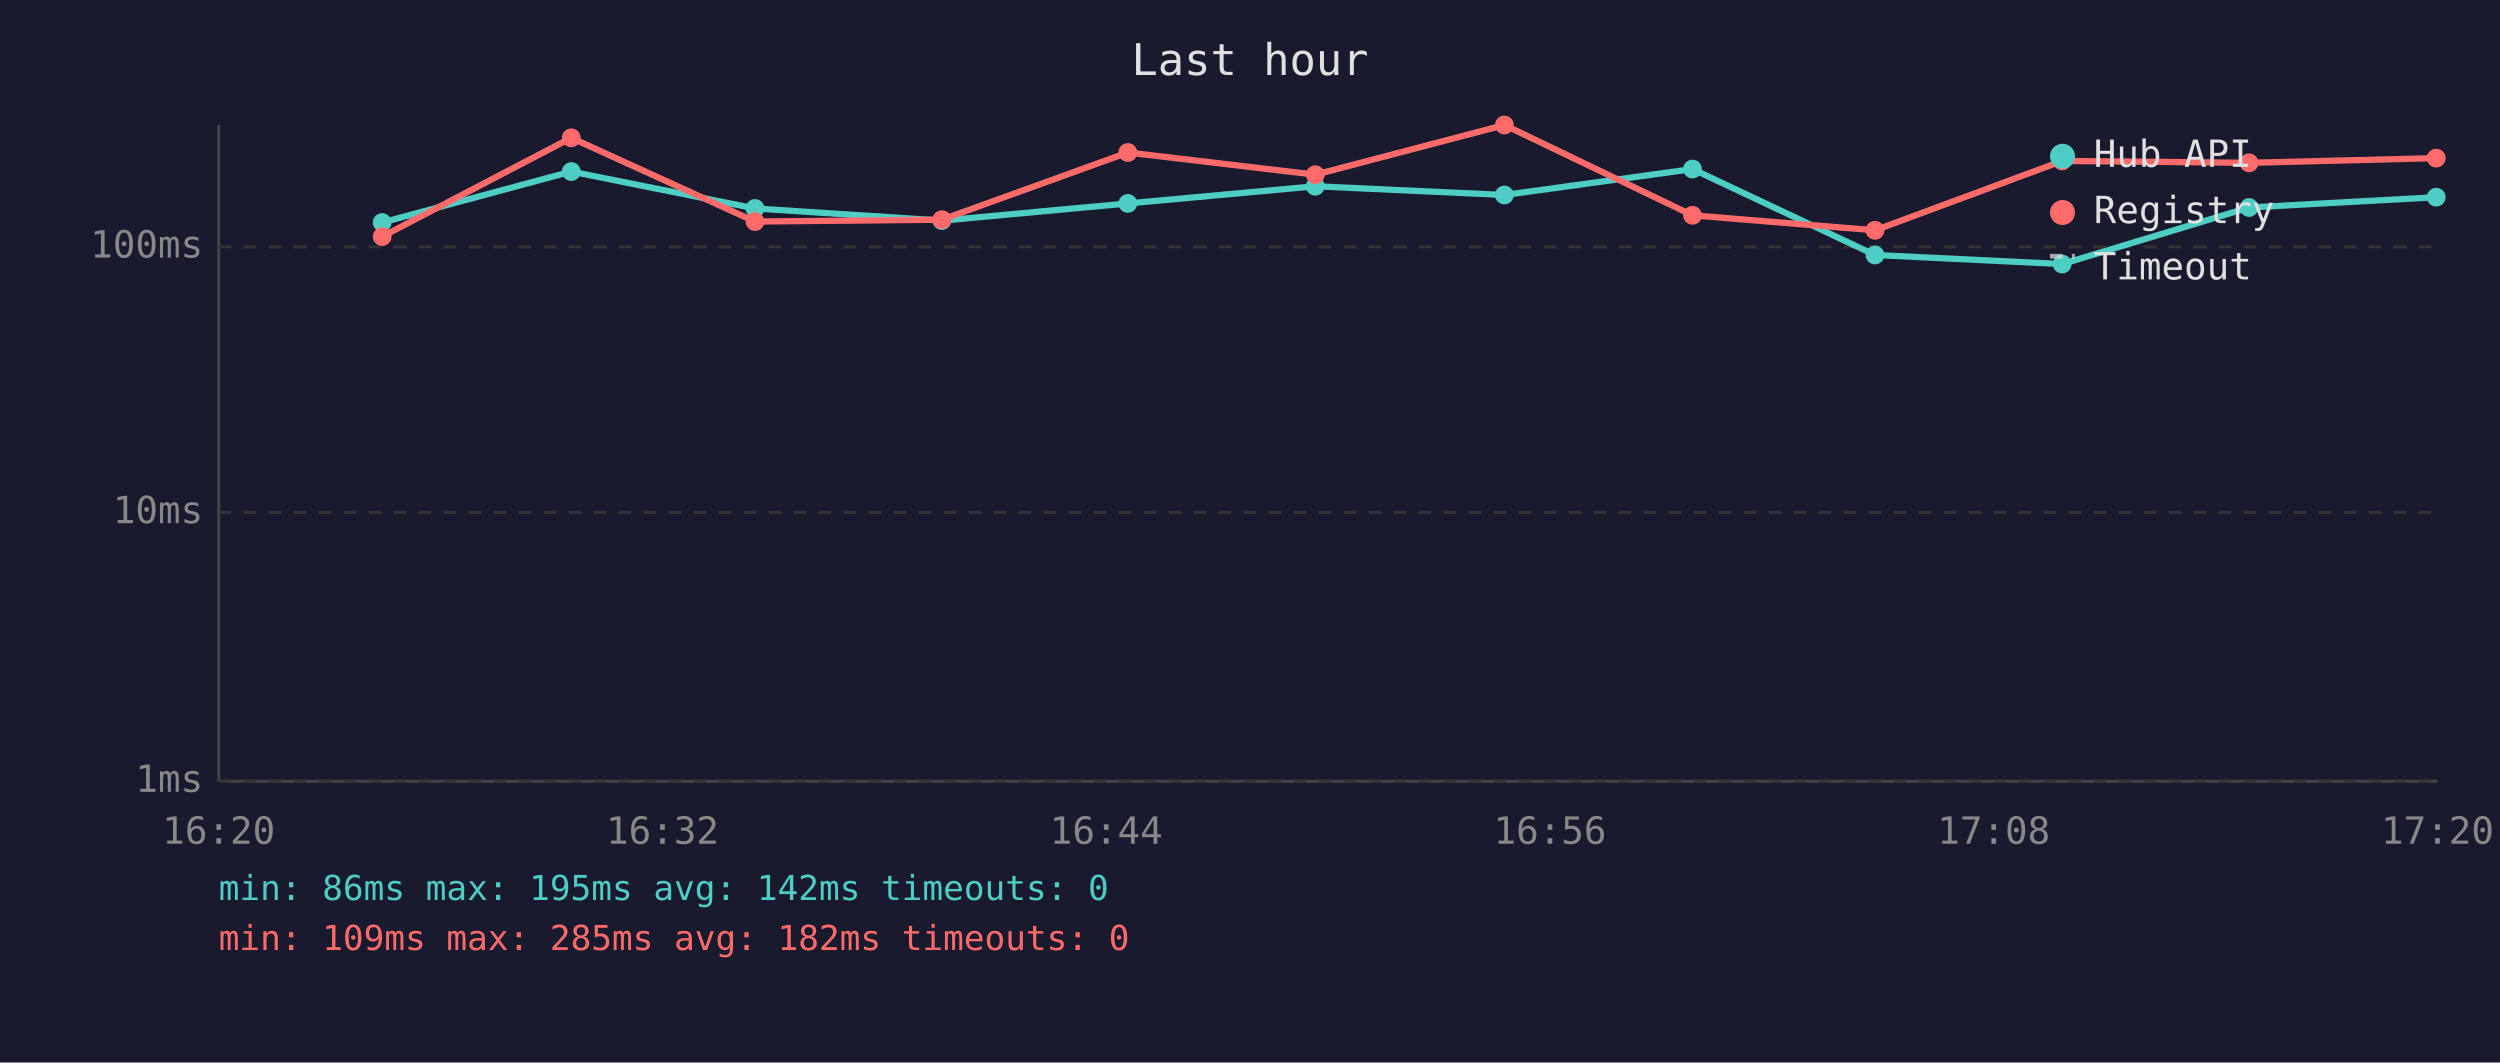
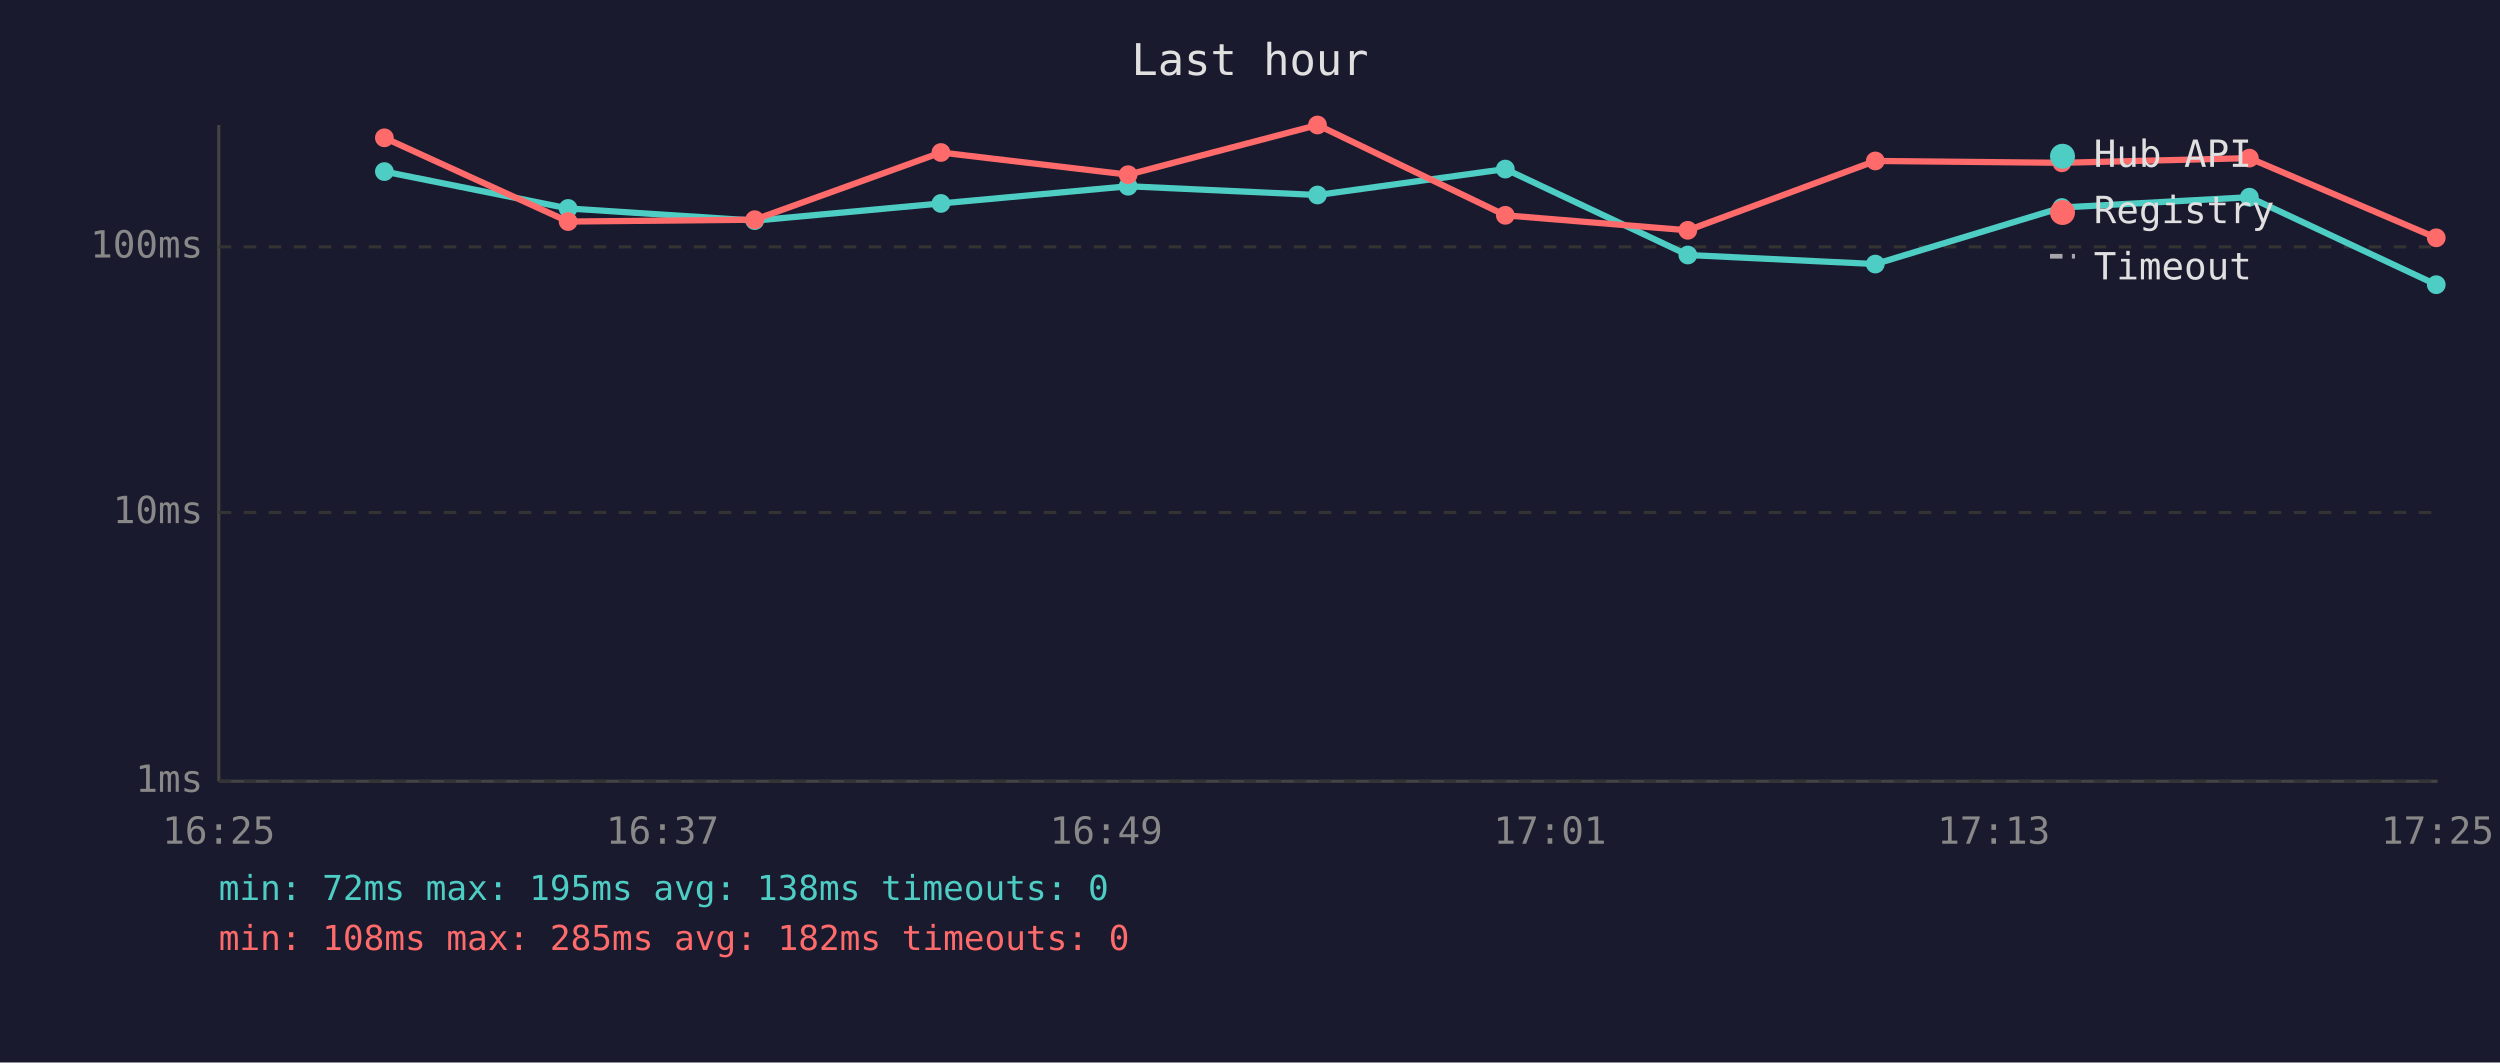
<svg xmlns="http://www.w3.org/2000/svg" viewBox="0 0 800 340" font-family="monospace" font-size="12">
  <rect width="800" height="340" fill="#1a1a2e" />
  <text x="400" y="24" fill="#e0e0e0" font-size="14" text-anchor="middle">Last hour</text>
  <line x1="70" y1="40" x2="70" y2="250" stroke="#444" stroke-width="1" />
  <line x1="70" y1="250" x2="780" y2="250" stroke="#444" stroke-width="1" />
  <line x1="70" y1="250" x2="780" y2="250" stroke="#333" stroke-width="1" stroke-dasharray="4" />
  <text x="65" y="250" fill="#888" text-anchor="end" dominant-baseline="middle">1ms</text>
  <line x1="70" y1="164" x2="780" y2="164" stroke="#333" stroke-width="1" stroke-dasharray="4" />
  <text x="65" y="164" fill="#888" text-anchor="end" dominant-baseline="middle">10ms</text>
  <line x1="70" y1="79" x2="780" y2="79" stroke="#333" stroke-width="1" stroke-dasharray="4" />
  <text x="65" y="79" fill="#888" text-anchor="end" dominant-baseline="middle">100ms</text>
-   <text x="70" y="270" fill="#888" text-anchor="middle">16:20</text>
-   <text x="212" y="270" fill="#888" text-anchor="middle">16:32</text>
-   <text x="354" y="270" fill="#888" text-anchor="middle">16:44</text>
-   <text x="496" y="270" fill="#888" text-anchor="middle">16:56</text>
-   <text x="638" y="270" fill="#888" text-anchor="middle">17:08</text>
-   <text x="780" y="270" fill="#888" text-anchor="middle">17:20</text>
-   <polyline points="122.3,71.2 182.8,54.9 241.6,66.7 301.4,70.6 360.9,65.1 420.9,59.6 481.4,62.4 541.6,54.1 600.0,81.6 659.9,84.5 719.7,66.4 779.6,63.1" fill="none" stroke="#4ecdc4" stroke-width="2" opacity="1" />
-   <circle cx="122.3" cy="71.2" r="3" fill="#4ecdc4" />
-   <circle cx="182.8" cy="54.9" r="3" fill="#4ecdc4" />
-   <circle cx="241.6" cy="66.7" r="3" fill="#4ecdc4" />
-   <circle cx="301.4" cy="70.6" r="3" fill="#4ecdc4" />
-   <circle cx="360.9" cy="65.1" r="3" fill="#4ecdc4" />
-   <circle cx="420.9" cy="59.6" r="3" fill="#4ecdc4" />
-   <circle cx="481.4" cy="62.4" r="3" fill="#4ecdc4" />
-   <circle cx="541.6" cy="54.1" r="3" fill="#4ecdc4" />
-   <circle cx="600.0" cy="81.6" r="3" fill="#4ecdc4" />
-   <circle cx="659.9" cy="84.5" r="3" fill="#4ecdc4" />
-   <circle cx="719.7" cy="66.4" r="3" fill="#4ecdc4" />
-   <circle cx="779.6" cy="63.1" r="3" fill="#4ecdc4" />
-   <polyline points="122.3,75.7 182.8,44.1 241.6,70.9 301.4,70.3 360.9,48.8 420.9,55.9 481.4,40.0 541.6,68.9 600.0,73.7 659.9,51.5 719.7,52.1 779.6,50.6" fill="none" stroke="#ff6b6b" stroke-width="2" opacity="1" />
-   <circle cx="122.3" cy="75.7" r="3" fill="#ff6b6b" />
-   <circle cx="182.8" cy="44.1" r="3" fill="#ff6b6b" />
-   <circle cx="241.6" cy="70.9" r="3" fill="#ff6b6b" />
-   <circle cx="301.4" cy="70.3" r="3" fill="#ff6b6b" />
-   <circle cx="360.9" cy="48.8" r="3" fill="#ff6b6b" />
-   <circle cx="420.9" cy="55.9" r="3" fill="#ff6b6b" />
-   <circle cx="481.4" cy="40.0" r="3" fill="#ff6b6b" />
-   <circle cx="541.6" cy="68.9" r="3" fill="#ff6b6b" />
-   <circle cx="600.0" cy="73.7" r="3" fill="#ff6b6b" />
-   <circle cx="659.9" cy="51.5" r="3" fill="#ff6b6b" />
-   <circle cx="719.7" cy="52.1" r="3" fill="#ff6b6b" />
-   <circle cx="779.6" cy="50.6" r="3" fill="#ff6b6b" />
+   <text x="70" y="270" fill="#888" text-anchor="middle">16:25</text>
+   <text x="212" y="270" fill="#888" text-anchor="middle">16:37</text>
+   <text x="354" y="270" fill="#888" text-anchor="middle">16:49</text>
+   <text x="496" y="270" fill="#888" text-anchor="middle">17:01</text>
+   <text x="638" y="270" fill="#888" text-anchor="middle">17:13</text>
+   <text x="780" y="270" fill="#888" text-anchor="middle">17:25</text>
+   <polyline points="123.0,54.9 181.8,66.7 241.5,70.6 301.1,65.1 361.0,59.6 421.6,62.4 481.7,54.1 540.1,81.6 600.1,84.5 659.8,66.4 719.8,63.1 779.6,91.1" fill="none" stroke="#4ecdc4" stroke-width="2" opacity="1" />
+   <circle cx="123.0" cy="54.9" r="3" fill="#4ecdc4" />
+   <circle cx="181.8" cy="66.7" r="3" fill="#4ecdc4" />
+   <circle cx="241.5" cy="70.6" r="3" fill="#4ecdc4" />
+   <circle cx="301.1" cy="65.1" r="3" fill="#4ecdc4" />
+   <circle cx="361.0" cy="59.6" r="3" fill="#4ecdc4" />
+   <circle cx="421.6" cy="62.4" r="3" fill="#4ecdc4" />
+   <circle cx="481.7" cy="54.1" r="3" fill="#4ecdc4" />
+   <circle cx="540.1" cy="81.6" r="3" fill="#4ecdc4" />
+   <circle cx="600.1" cy="84.5" r="3" fill="#4ecdc4" />
+   <circle cx="659.8" cy="66.4" r="3" fill="#4ecdc4" />
+   <circle cx="719.8" cy="63.1" r="3" fill="#4ecdc4" />
+   <circle cx="779.6" cy="91.1" r="3" fill="#4ecdc4" />
+   <polyline points="123.0,44.1 181.8,70.9 241.5,70.3 301.1,48.8 361.0,55.9 421.6,40.0 481.7,68.9 540.1,73.7 600.1,51.5 659.8,52.1 719.8,50.6 779.6,76.1" fill="none" stroke="#ff6b6b" stroke-width="2" opacity="1" />
+   <circle cx="123.0" cy="44.1" r="3" fill="#ff6b6b" />
+   <circle cx="181.8" cy="70.9" r="3" fill="#ff6b6b" />
+   <circle cx="241.5" cy="70.3" r="3" fill="#ff6b6b" />
+   <circle cx="301.1" cy="48.8" r="3" fill="#ff6b6b" />
+   <circle cx="361.0" cy="55.9" r="3" fill="#ff6b6b" />
+   <circle cx="421.6" cy="40.0" r="3" fill="#ff6b6b" />
+   <circle cx="481.7" cy="68.9" r="3" fill="#ff6b6b" />
+   <circle cx="540.1" cy="73.7" r="3" fill="#ff6b6b" />
+   <circle cx="600.1" cy="51.5" r="3" fill="#ff6b6b" />
+   <circle cx="659.8" cy="52.1" r="3" fill="#ff6b6b" />
+   <circle cx="719.8" cy="50.6" r="3" fill="#ff6b6b" />
+   <circle cx="779.6" cy="76.1" r="3" fill="#ff6b6b" />
  <circle cx="660" cy="50" r="4" fill="#4ecdc4" />
  <text x="670" y="50" fill="#e0e0e0" dominant-baseline="middle">Hub API</text>
  <circle cx="660" cy="68" r="4" fill="#ff6b6b" />
  <text x="670" y="68" fill="#e0e0e0" dominant-baseline="middle">Registry</text>
  <line x1="656" y1="82" x2="664" y2="82" stroke="#e0e0e0" stroke-width="1.5" stroke-dasharray="4,3" opacity="0.7" />
  <text x="670" y="86" fill="#e0e0e0" dominant-baseline="middle">Timeout</text>
-   <text x="70" y="288" fill="#4ecdc4" font-size="11">min: 86ms  max: 195ms  avg: 142ms  timeouts: 0</text>
-   <text x="70" y="304" fill="#ff6b6b" font-size="11">min: 109ms  max: 285ms  avg: 182ms  timeouts: 0</text>
+   <text x="70" y="288" fill="#4ecdc4" font-size="11">min: 72ms  max: 195ms  avg: 138ms  timeouts: 0</text>
+   <text x="70" y="304" fill="#ff6b6b" font-size="11">min: 108ms  max: 285ms  avg: 182ms  timeouts: 0</text>
</svg>
